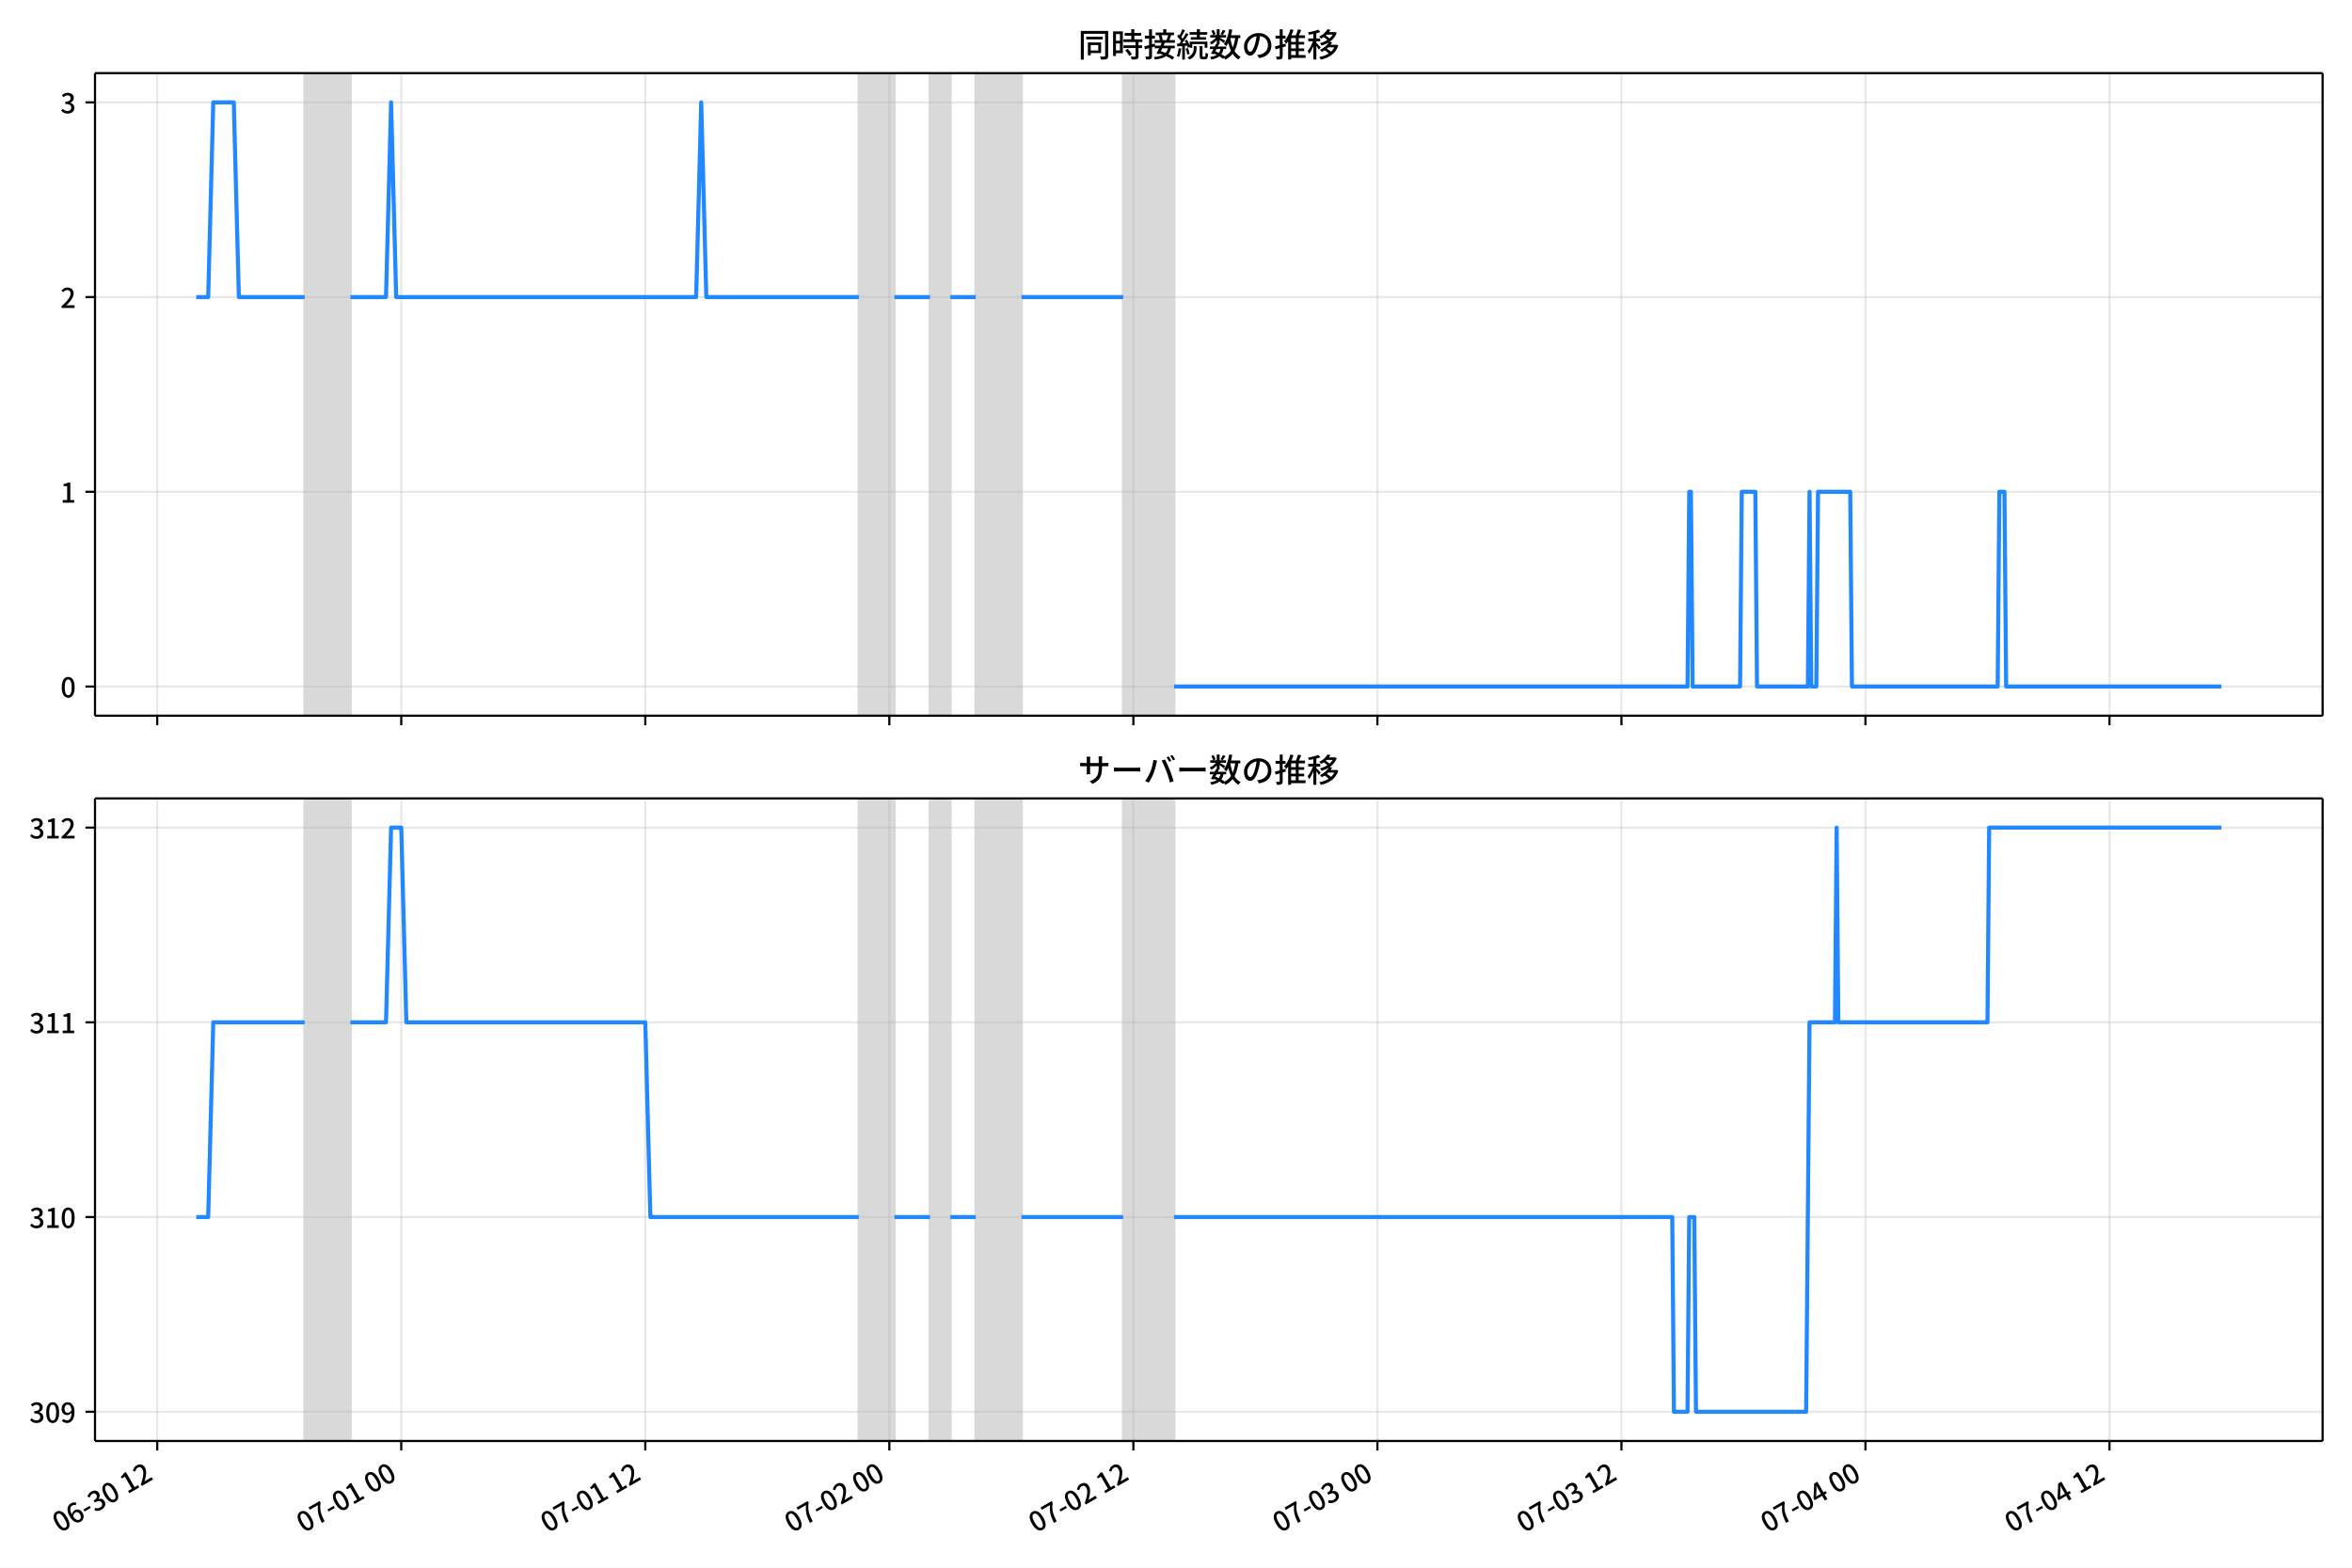
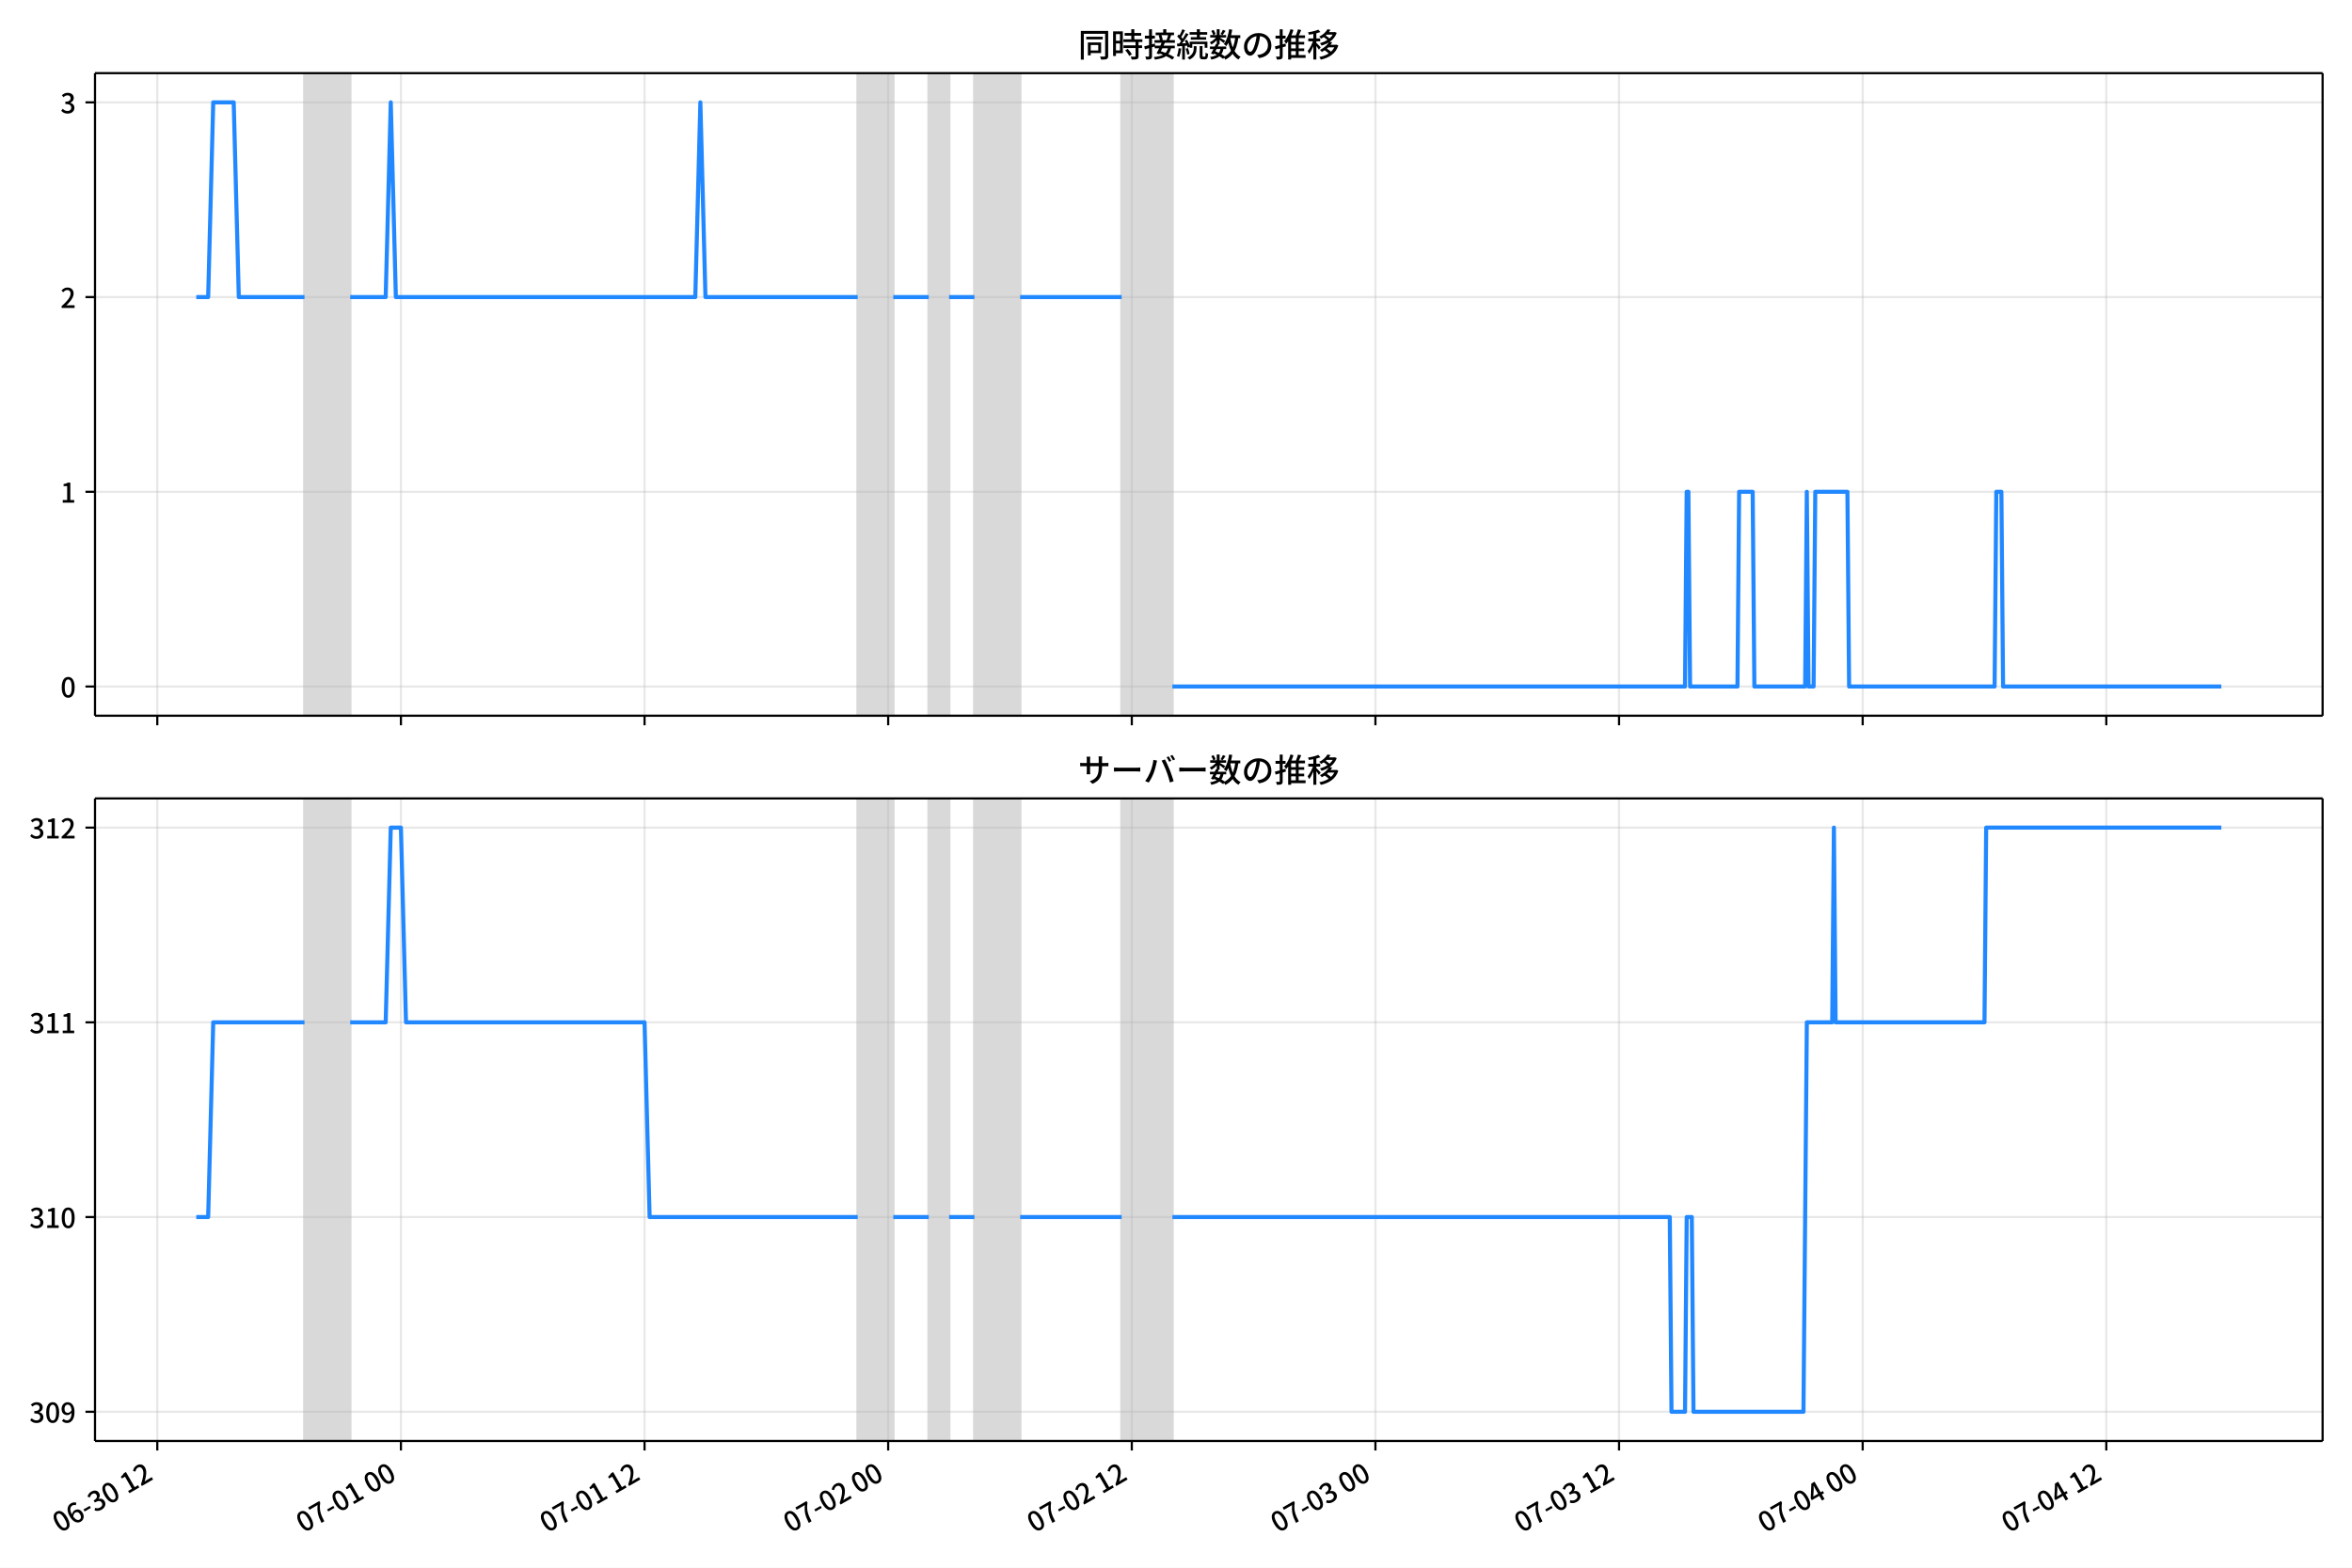
<svg xmlns="http://www.w3.org/2000/svg" xmlns:xlink="http://www.w3.org/1999/xlink" version="1.1" viewBox="0 0 864 576">
  <defs>
    <style type="text/css">*{stroke-linejoin: round; stroke-linecap: butt}</style>
  </defs>
  <g id="y">
    <g id="z">
      <path d="m0 576h864v-576h-864z" fill="#fff" />
    </g>
    <g id="aa">
      <g id="ab">
        <path d="m34.9 262.97h818.3v-236.09h-818.3z" fill="#fff" />
      </g>
      <g id="ac">
-         <path d="m111.92 262.97h16.808v-236.09h-16.808z" clip-path="url(#c)" fill="#808080" opacity=".3" stroke="#808080" />
+         <path d="m111.85 262.97h16.78v-236.09h-16.78z" clip-path="url(#c)" fill="#808080" opacity=".3" stroke="#808080" />
      </g>
      <g id="ad">
-         <path d="m315.49 262.97h13.073v-236.09h-13.073z" clip-path="url(#c)" fill="#808080" opacity=".3" stroke="#808080" />
+         <path d="m315.08 262.97h13.051v-236.09h-13.051z" clip-path="url(#c)" fill="#808080" opacity=".3" stroke="#808080" />
      </g>
      <g id="ae">
-         <path d="m341.63 262.97h7.47v-236.09h-7.47z" clip-path="url(#c)" fill="#808080" opacity=".3" stroke="#808080" />
+         <path d="m341.18 262.97h7.458v-236.09h-7.458z" clip-path="url(#c)" fill="#808080" opacity=".3" stroke="#808080" />
      </g>
      <g id="af">
-         <path d="m358.44 262.97h16.808v-236.09h-16.808z" clip-path="url(#c)" fill="#808080" opacity=".3" stroke="#808080" />
+         <path d="m357.96 262.97h16.78v-236.09h-16.78z" clip-path="url(#c)" fill="#808080" opacity=".3" stroke="#808080" />
      </g>
      <g id="ag">
-         <path d="m412.6 262.97h18.676v-236.09h-18.676z" clip-path="url(#c)" fill="#808080" opacity=".3" stroke="#808080" />
+         <path d="m412.03 262.97h18.645v-236.09h-18.645z" clip-path="url(#c)" fill="#808080" opacity=".3" stroke="#808080" />
      </g>
      <g id="ah">
        <g id="ai">
          <g id="aj">
-             <path d="m57.759 262.97v-236.09" clip-path="url(#c)" fill="none" stroke="#b0b0b0" stroke-linecap="square" stroke-opacity=".3" stroke-width=".8" />
+             <path d="m57.782 262.97v-236.09" clip-path="url(#c)" fill="none" stroke="#b0b0b0" stroke-linecap="square" stroke-opacity=".3" stroke-width=".8" />
          </g>
          <g id="ak">
            <defs>
              <path id="d" d="m0 0v3.5" stroke="#000" stroke-width=".8" />
            </defs>
-             <use x="57.759" y="262.973" stroke="#000000" stroke-width=".8" xlink:href="#d" />
+             <use x="57.782" y="262.973" stroke="#000000" stroke-width=".8" xlink:href="#d" />
          </g>
        </g>
        <g id="al">
          <g id="am">
-             <path d="m147.4 262.97v-236.09" clip-path="url(#c)" fill="none" stroke="#b0b0b0" stroke-linecap="square" stroke-opacity=".3" stroke-width=".8" />
+             <path d="m147.28 262.97v-236.09" clip-path="url(#c)" fill="none" stroke="#b0b0b0" stroke-linecap="square" stroke-opacity=".3" stroke-width=".8" />
          </g>
          <g id="an">
-             <use x="147.403" y="262.973" stroke="#000000" stroke-width=".8" xlink:href="#d" />
+             <use x="147.278" y="262.973" stroke="#000000" stroke-width=".8" xlink:href="#d" />
          </g>
        </g>
        <g id="ao">
          <g id="ap">
-             <path d="m237.05 262.97v-236.09" clip-path="url(#c)" fill="none" stroke="#b0b0b0" stroke-linecap="square" stroke-opacity=".3" stroke-width=".8" />
+             <path d="m236.77 262.97v-236.09" clip-path="url(#c)" fill="none" stroke="#b0b0b0" stroke-linecap="square" stroke-opacity=".3" stroke-width=".8" />
          </g>
          <g id="aq">
-             <use x="237.048" y="262.973" stroke="#000000" stroke-width=".8" xlink:href="#d" />
+             <use x="236.773" y="262.973" stroke="#000000" stroke-width=".8" xlink:href="#d" />
          </g>
        </g>
        <g id="ar">
          <g id="as">
-             <path d="m326.69 262.97v-236.09" clip-path="url(#c)" fill="none" stroke="#b0b0b0" stroke-linecap="square" stroke-opacity=".3" stroke-width=".8" />
+             <path d="m326.27 262.97v-236.09" clip-path="url(#c)" fill="none" stroke="#b0b0b0" stroke-linecap="square" stroke-opacity=".3" stroke-width=".8" />
          </g>
          <g id="at">
-             <use x="326.693" y="262.973" stroke="#000000" stroke-width=".8" xlink:href="#d" />
+             <use x="326.268" y="262.973" stroke="#000000" stroke-width=".8" xlink:href="#d" />
          </g>
        </g>
        <g id="au">
          <g id="av">
-             <path d="m416.34 262.97v-236.09" clip-path="url(#c)" fill="none" stroke="#b0b0b0" stroke-linecap="square" stroke-opacity=".3" stroke-width=".8" />
+             <path d="m415.76 262.97v-236.09" clip-path="url(#c)" fill="none" stroke="#b0b0b0" stroke-linecap="square" stroke-opacity=".3" stroke-width=".8" />
          </g>
          <g id="aw">
-             <use x="416.338" y="262.973" stroke="#000000" stroke-width=".8" xlink:href="#d" />
+             <use x="415.763" y="262.973" stroke="#000000" stroke-width=".8" xlink:href="#d" />
          </g>
        </g>
        <g id="ax">
          <g id="ay">
-             <path d="m505.98 262.97v-236.09" clip-path="url(#c)" fill="none" stroke="#b0b0b0" stroke-linecap="square" stroke-opacity=".3" stroke-width=".8" />
+             <path d="m505.26 262.97v-236.09" clip-path="url(#c)" fill="none" stroke="#b0b0b0" stroke-linecap="square" stroke-opacity=".3" stroke-width=".8" />
          </g>
          <g id="az">
-             <use x="505.983" y="262.973" stroke="#000000" stroke-width=".8" xlink:href="#d" />
+             <use x="505.258" y="262.973" stroke="#000000" stroke-width=".8" xlink:href="#d" />
          </g>
        </g>
        <g id="ba">
          <g id="bb">
-             <path d="m595.63 262.97v-236.09" clip-path="url(#c)" fill="none" stroke="#b0b0b0" stroke-linecap="square" stroke-opacity=".3" stroke-width=".8" />
+             <path d="m594.75 262.97v-236.09" clip-path="url(#c)" fill="none" stroke="#b0b0b0" stroke-linecap="square" stroke-opacity=".3" stroke-width=".8" />
          </g>
          <g id="bc">
-             <use x="595.628" y="262.973" stroke="#000000" stroke-width=".8" xlink:href="#d" />
+             <use x="594.753" y="262.973" stroke="#000000" stroke-width=".8" xlink:href="#d" />
          </g>
        </g>
        <g id="bd">
          <g id="be">
-             <path d="m685.27 262.97v-236.09" clip-path="url(#c)" fill="none" stroke="#b0b0b0" stroke-linecap="square" stroke-opacity=".3" stroke-width=".8" />
+             <path d="m684.25 262.97v-236.09" clip-path="url(#c)" fill="none" stroke="#b0b0b0" stroke-linecap="square" stroke-opacity=".3" stroke-width=".8" />
          </g>
          <g id="bf">
-             <use x="685.272" y="262.973" stroke="#000000" stroke-width=".8" xlink:href="#d" />
+             <use x="684.248" y="262.973" stroke="#000000" stroke-width=".8" xlink:href="#d" />
          </g>
        </g>
        <g id="bg">
          <g id="bh">
-             <path d="m774.92 262.97v-236.09" clip-path="url(#c)" fill="none" stroke="#b0b0b0" stroke-linecap="square" stroke-opacity=".3" stroke-width=".8" />
+             <path d="m773.74 262.97v-236.09" clip-path="url(#c)" fill="none" stroke="#b0b0b0" stroke-linecap="square" stroke-opacity=".3" stroke-width=".8" />
          </g>
          <g id="bi">
-             <use x="774.917" y="262.973" stroke="#000000" stroke-width=".8" xlink:href="#d" />
+             <use x="773.743" y="262.973" stroke="#000000" stroke-width=".8" xlink:href="#d" />
          </g>
        </g>
      </g>
      <g id="bj">
        <g id="bk">
          <g id="bl">
            <path d="m34.9 252.24h818.3" clip-path="url(#c)" fill="none" stroke="#b0b0b0" stroke-linecap="square" stroke-opacity=".3" stroke-width=".8" />
          </g>
          <g id="bm">
            <defs>
              <path id="h" d="m0 0h-3.5" stroke="#000" stroke-width=".8" />
            </defs>
            <use x="34.9" y="252.241" stroke="#000000" stroke-width=".8" xlink:href="#h" />
          </g>
          <g id="bn">
            <g transform="translate(22.2 256.23) scale(.1 -.1)">
              <defs>
                <path id="a" transform="scale(.015625)" d="m1830-90q-460 0-806 275-346 276-535 823-188 547-188 1366 0 820 188 1357 189 538 535 803 346 266 806 266 461 0 800-269 340-269 528-803 189-534 189-1354 0-819-189-1366-188-547-528-823-339-275-800-275zm0 589q237 0 422 185 186 186 288 599 103 413 103 1091 0 679-103 1082-102 403-288 582-185 180-422 180-236 0-422-180-186-179-292-582-105-403-105-1082 0-678 105-1091 106-413 292-599 186-185 422-185z" />
              </defs>
              <use xlink:href="#a" />
            </g>
          </g>
        </g>
        <g id="bo">
          <g id="bp">
            <path d="m34.9 180.7h818.3" clip-path="url(#c)" fill="none" stroke="#b0b0b0" stroke-linecap="square" stroke-opacity=".3" stroke-width=".8" />
          </g>
          <g id="bq">
            <use x="34.9" y="180.698" stroke="#000000" stroke-width=".8" xlink:href="#h" />
          </g>
          <g id="br">
            <g transform="translate(22.2 184.68) scale(.1 -.1)">
              <defs>
                <path id="e" transform="scale(.015625)" d="m544 0v608h1037v3277h-845v467q333 58 579 147 247 90 451 218h557v-4109h915v-608h-2694z" />
              </defs>
              <use xlink:href="#e" />
            </g>
          </g>
        </g>
        <g id="bs">
          <g id="bt">
            <path d="m34.9 109.15h818.3" clip-path="url(#c)" fill="none" stroke="#b0b0b0" stroke-linecap="square" stroke-opacity=".3" stroke-width=".8" />
          </g>
          <g id="bu">
            <use x="34.9" y="109.155" stroke="#000000" stroke-width=".8" xlink:href="#h" />
          </g>
          <g id="bv">
            <g transform="translate(22.2 113.14) scale(.1 -.1)">
              <defs>
                <path id="f" transform="scale(.015625)" d="m282 0v429q697 621 1164 1136 468 515 701 956 234 442 234 826 0 256-87 451-86 196-262 301-176 106-445 106-275 0-506-151-230-150-422-368l-416 410q301 333 637 518 336 186 803 186 429 0 749-176t496-493 176-745q0-455-224-919t-615-935q-390-470-889-950 186 20 394 36t374 16h1184v-634h-3046z" />
              </defs>
              <use xlink:href="#f" />
            </g>
          </g>
        </g>
        <g id="bw">
          <g id="bx">
            <path d="m34.9 37.611h818.3" clip-path="url(#c)" fill="none" stroke="#b0b0b0" stroke-linecap="square" stroke-opacity=".3" stroke-width=".8" />
          </g>
          <g id="by">
            <use x="34.9" y="37.611" stroke="#000000" stroke-width=".8" xlink:href="#h" />
          </g>
          <g id="bz">
            <g transform="translate(22.2 41.597) scale(.1 -.1)">
              <defs>
                <path id="j" transform="scale(.015625)" d="m1715-90q-371 0-656 90t-503 240q-217 150-377 323l359 474q211-205 479-359 269-153 634-153 269 0 467 92 199 93 311 266t112 423q0 256-125 451t-429 300q-304 106-835 106v551q467 0 732 105 266 106 384 291 119 186 119 423 0 307-192 489-192 183-531 183-269 0-503-119-233-118-438-316l-384 460q282 256 614 413 333 157 737 157 422 0 748-144 327-144 512-413 186-269 186-659 0-403-221-685-221-281-592-422v-26q269-70 490-227t349-400 128-557q0-422-215-726-214-304-573-468-358-163-787-163z" />
              </defs>
              <use xlink:href="#j" />
            </g>
          </g>
        </g>
      </g>
      <g id="ca">
-         <path d="m72.095 109.15h4.385l1.863-71.543h7.533l1.872 71.543h24.171m16.808 0h13.073l1.868-71.543 1.868 71.543h110.19l1.868-71.543 1.868 71.543h56.028m13.073 0h13.073m7.47 0h9.338m16.808 0h37.352m18.676 143.09h188.63l.623-71.543h.623l.623 71.543h17.431l.623-71.543h4.98l.623 71.543h18.676l.623-71.543.623 71.543h1.868l.623-71.543h11.828l.623 71.543h53.538l.623-71.543h1.868l.623 71.543h79.062v0" clip-path="url(#c)" fill="none" stroke="#28f" stroke-linecap="square" stroke-width="1.5" />
+         <path d="m72.095 109.15h4.377l1.86-71.543h7.52l1.869 71.543h24.131m16.78 0h13.051l1.865-71.543 1.865 71.543h110l1.865-71.543 1.865 71.543h55.934m13.051 0h13.051m7.458 0h9.322m16.78 0h37.29m18.645 143.09h188.31l.621-71.543h.621l.621 71.543h17.402l.621-71.543h4.972l.621 71.543h18.645l.621-71.543.621 71.543h1.865l.621-71.543h11.808l.621 71.543h53.448l.621-71.543h1.865l.621 71.543h80.173v0" clip-path="url(#c)" fill="none" stroke="#28f" stroke-linecap="square" stroke-width="1.5" />
      </g>
      <g id="cb">
        <path d="m34.9 262.97v-236.09" fill="none" stroke="#000" stroke-linecap="square" stroke-width=".8" />
      </g>
      <g id="cc">
        <path d="m853.2 262.97v-236.09" fill="none" stroke="#000" stroke-linecap="square" stroke-width=".8" />
      </g>
      <g id="cd">
        <path d="m34.9 262.97h818.3" fill="none" stroke="#000" stroke-linecap="square" stroke-width=".8" />
      </g>
      <g id="ce">
        <path d="m34.9 26.88h818.3" fill="none" stroke="#000" stroke-linecap="square" stroke-width=".8" />
      </g>
      <g id="cf">
        <g transform="translate(396.05 20.88) scale(.12 -.12)">
          <defs>
            <path id="t" transform="scale(.015625)" d="m1587 3936h3232v-518h-3232v518zm320-1114h557v-2534h-557v2534zm301 0h2291v-2086h-2291v512h1734v1069h-1734v505zm-1683 2260h5113v-570h-4524v-5056h-589v5626zm4768 0h595v-4896q0-250-67-397t-227-218q-160-77-426-96t-675-19q-13 83-45 192t-77 218q-45 108-89 185 281-13 527-13 247 0 330 0 83 7 118 42 36 35 36 112v4890z" />
            <path id="r" transform="scale(.015625)" d="m2714 4672h3238v-525h-3238v525zm-244-1235h3712v-538h-3712v538zm20-1184h3635v-531h-3635v531zm1523 3155h595v-2310h-595v2310zm832-2451h589v-2823q0-230-61-364-61-135-227-199-167-70-423-86t-633-16q-20 121-78 285-57 163-121 284 275-6 509-9t310-3q77 6 106 28 29 23 29 93v2810zm-2023-1677 487 282q153-160 313-352t294-381q135-189 206-343l-519-313q-64 153-189 348-124 196-278 394-154 199-314 365zm-2086 3718h1619v-4281h-1619v544h1056v3187h-1056v550zm32-1843h1293v-537h-1293v537zm-320 1843h563v-4832h-563v4832z" />
            <path id="s" transform="scale(.015625)" d="m3866 5408h614v-870h-614v870zm-1479-653h3597v-518h-3597v518zm-230-1485h4e3v-518h-4e3v518zm825 922 519 102q64-160 121-342 58-182 96-352 39-170 45-304l-544-128q-6 134-42 313-35 180-83 365-48 186-112 346zm1856 109 589-71q-96-275-202-557-105-281-195-486l-518 77q58 147 122 329 64 183 118 372t86 336zm-2643-2106h3943v-518h-3943v518zm1408 685 602-115q-167-371-362-784t-390-797-362-685l-525 179q160 288 346 666t368 784 323 752zm-659-2157 358 403q352-102 733-240 381-137 752-304 371-166 697-336 327-169 558-329l-384-461q-218 160-532 336-313 176-685 345-371 170-755 323-384 154-742 263zm1894 1114 583-71q-122-550-353-944-230-393-604-662t-922-435q-547-167-1296-269-25 128-93 269-67 141-137 230 678 64 1168 192t819 349q330 221 531 550 202 330 304 791zm-4684 217q396 90 953 240 557 151 1120 311l77-544q-525-154-1053-311-528-156-963-284l-134 588zm121 2093h1965v-563h-1965v563zm819 1248h576v-5229q0-236-51-374t-192-208q-141-77-355-99-214-23-541-16-13 115-64 288t-109 294q205-6 381-6t234 0q64 0 92 28 29 29 29 93v5229z" />
            <path id="q" transform="scale(.015625)" d="m4058 5408h595v-1798h-595v1798zm-1415-563h3443v-499h-3443v499zm231-992h3008v-499h-3008v499zm-224-877h3475v-1203h-531v729h-2432v-729h-512v1203zm1964-877h551v-1881q0-122 22-157 23-35 106-35 25 0 92 0 68 0 135 0t99 0q51 0 83 54t45 224 19 515q90-70 234-131t259-93q-19-429-83-662-64-234-183-326-118-93-316-93-39 0-103 0t-134 0-138 0q-67 0-99 0-237 0-365 64t-176 218q-48 153-48 422v1881zm-1164-6h550v-455q0-243-48-528-48-284-186-579-137-294-409-572-272-279-727-503-70 90-192 208-121 118-230 195 416 205 665 438 250 234 371 474 122 240 164 467 42 228 42 413v442zm-2240 3309 524-192q-121-244-259-503-137-259-275-496t-259-416l-410 173q122 186 246 438 125 253 240 515 116 263 193 481zm716-743 500-230q-224-359-496-756-272-396-548-764-275-368-518-650l-358 205q179 211 377 483 199 272 387 569 189 298 358 592 170 295 298 551zm-1721-665 307 403q166-154 339-340 173-185 320-364t224-327l-326-460q-77 160-218 348-141 189-314 384-172 196-332 356zm1485-832 435 179q128-211 249-458 122-246 215-474 93-227 137-412l-473-211q-32 185-119 422-86 237-201 486-115 250-243 468zm-1530-583q422 26 998 54 576 29 1184 68l7-499q-570-45-1127-84-556-38-992-70l-70 531zm1702-992 436 135q121-276 214-596t118-556l-454-148q-26 237-112 563-86 327-202 602zm-1363 109 499-83q-57-455-163-897-105-441-253-748-51 32-134 73-83 42-170 83-86 42-144 62 148 294 234 697t131 813zm691 627h525v-2861h-525v2861z" />
            <path id="l" transform="scale(.015625)" d="m224 2022h3187v-499h-3187v499zm51 2247h3111v-487h-3111v487zm1127-1735 563-121q-154-320-333-672t-352-679q-173-326-326-582l-532 173q148 243 324 566t345 669q170 346 311 646zm934-832 563-64q-89-480-262-838t-461-614-701-432-976-298q-25 128-99 269t-157 237q659 102 1085 303 426 202 666 554t342 883zm422 3597 519-211q-147-218-298-436-150-217-278-377l-403 186q121 173 252 413 132 240 208 425zm-1203 109h563v-2957h-563v2957zm-1075-320 448 186q134-192 246-420 112-227 157-393l-467-211q-38 172-147 406t-237 432zm1094-1050 397-236q-160-263-400-529-240-265-519-489-278-224-553-378-51 103-141 237-89 135-179 218 269 109 534 294 266 186 493 416 228 231 368 467zm487-204q83-45 246-145 163-99 352-211t346-211 221-150l-327-423q-83 77-230 198-147 122-317 253-170 132-327 250-156 119-259 189l295 250zm1798 396h2311v-556h-2311v556zm115 1178 615-90q-103-640-263-1235t-384-1101q-224-505-512-889-44 57-134 134t-186 157-166 125q275 339 473 796 199 458 340 995 141 538 217 1108zm1223-1510 614-58q-147-1101-445-1940-297-838-813-1443-515-604-1321-1014-26 71-90 177-64 105-134 208-70 102-128 159 742 346 1212 880 471 535 730 1290 260 755 375 1741zm-1005-135q134-851 387-1597 253-745 659-1305 407-560 1002-874-70-57-154-150-83-93-154-189-70-96-121-179-633 371-1056 988-422 618-688 1434-265 816-425 1783l550 89zm-3309-3065 327 416q377-148 754-330 378-182 701-378 324-195 548-368l-416-435q-211 179-519 378-307 198-666 383-358 186-729 334z" />
            <path id="p" transform="scale(.015625)" d="m3686 4378q-64-493-163-1041-99-547-265-1084-192-653-432-1104t-522-688-595-237q-320 0-596 221-275 221-448 621-172 400-172 931 0 537 220 1017 221 480 611 851 391 372 909 583 519 211 1121 211 576 0 1040-186 464-185 793-515 330-329 502-771 173-441 173-941 0-672-278-1194-278-521-816-851-538-329-1318-444l-378 601q166 20 307 42t263 48q307 70 585 217 279 148 496 375 218 227 342 534 125 308 125 692t-122 713q-121 330-358 573-236 243-582 380-346 138-781 138-525 0-935-186-409-185-694-489-284-304-432-656-147-352-147-678 0-365 89-605 90-240 224-355 135-115 276-115t288 144 297 457q151 314 298 800 147 461 246 982 100 522 145 1021l684-12z" />
            <path id="m" transform="scale(.015625)" d="m2995 2925h2893v-519h-2893v519zm0-1280h2893v-519h-2893v519zm-64-1299h3232v-557h-3232v557zm1312 3577h563v-3763h-563v3763zm429 1466 634-141q-154-390-340-794-185-403-339-684l-512 140q103 199 208 458 106 259 195 528 90 269 154 493zm-1472 25 582-147q-153-518-371-1018-217-499-483-931t-573-758q-38 64-109 160-70 96-147 198-77 103-141 160 416 416 733 1034t509 1302zm128-1203h2720v-537h-2720v-4205h-582v4422l313 320h269zm-3174-2157q396 90 953 240 557 151 1120 311l77-544q-525-154-1053-311-528-156-963-284l-134 588zm121 2093h1965v-563h-1965v563zm819 1248h576v-5229q0-236-51-374t-192-208q-141-77-355-99-214-23-541-16-13 115-64 288t-109 294q205-6 381-6t234 0q64 0 92 28 29 29 29 93v5229z" />
            <path id="k" transform="scale(.015625)" d="m4051 5402 595-109q-281-493-729-941t-1107-806q-39 64-106 144t-141 153q-73 74-137 119 608 288 1011 678t614 762zm-77-557h1511v-493h-1863l352 493zm1293 0h109l109 25 384-179q-192-505-496-905t-695-701q-390-301-845-519-454-217-947-358-44 109-137 253t-176 227q448 109 867 294 419 186 777 445 359 259 631 592t419 730v96zm-1990-954 377 307q167-96 336-218 170-121 320-249 151-128 247-237l-397-332q-90 108-237 236t-317 259q-169 132-329 234zm1107-934 595-109q-307-538-803-1031-496-492-1232-876-38 64-102 144t-138 156q-74 77-138 116 455 217 807 483t604 554q253 288 407 563zm-90-589h1460v-506h-1818l358 506zm1268 0h121l109 26 384-167q-192-614-531-1075t-787-794q-448-332-983-553-534-221-1129-355-45 115-132 269-86 153-176 249 551 96 1043 285 493 189 903 473 410 285 714 669t464 883v90zm-2132-1056 410 339q186-102 384-237 198-134 371-275t282-269l-435-371q-103 128-270 272-166 144-361 288t-381 253zm-2150 3533h589v-5376h-589v5376zm-992-1242h2336v-569h-2336v569zm1024-224 365-160q-96-339-231-707-134-368-291-727-157-358-336-672-179-313-365-537-44 128-134 291t-160 272q173 192 339 457 167 266 323 570 157 304 282 618t208 595zm941 1946 416-467q-314-122-695-221-380-99-784-173-403-74-780-131-20 102-71 236-51 135-102 231 358 58 732 138 375 80 711 179t573 208zm-397-2579q58-45 179-170 122-125 266-266 144-140 259-265t160-183l-352-473q-58 102-157 255-99 154-218 317-118 164-227 311-108 147-185 237l275 237z" />
          </defs>
          <use xlink:href="#t" />
          <use transform="translate(100)" xlink:href="#r" />
          <use transform="translate(200)" xlink:href="#s" />
          <use transform="translate(300)" xlink:href="#q" />
          <use transform="translate(400)" xlink:href="#l" />
          <use transform="translate(500)" xlink:href="#p" />
          <use transform="translate(600)" xlink:href="#m" />
          <use transform="translate(700)" xlink:href="#k" />
        </g>
      </g>
    </g>
    <g id="cg">
      <g id="ch">
        <path d="m34.9 529.45h818.3v-236.09h-818.3z" fill="#fff" />
      </g>
      <g id="ci">
-         <path d="m111.92 529.45h16.808v-236.09h-16.808z" clip-path="url(#b)" fill="#808080" opacity=".3" stroke="#808080" />
+         <path d="m111.85 529.45h16.78v-236.09h-16.78z" clip-path="url(#b)" fill="#808080" opacity=".3" stroke="#808080" />
      </g>
      <g id="cj">
-         <path d="m315.49 529.45h13.073v-236.09h-13.073z" clip-path="url(#b)" fill="#808080" opacity=".3" stroke="#808080" />
+         <path d="m315.08 529.45h13.051v-236.09h-13.051z" clip-path="url(#b)" fill="#808080" opacity=".3" stroke="#808080" />
      </g>
      <g id="ck">
-         <path d="m341.63 529.45h7.47v-236.09h-7.47z" clip-path="url(#b)" fill="#808080" opacity=".3" stroke="#808080" />
+         <path d="m341.18 529.45h7.458v-236.09h-7.458z" clip-path="url(#b)" fill="#808080" opacity=".3" stroke="#808080" />
      </g>
      <g id="cl">
-         <path d="m358.44 529.45h16.808v-236.09h-16.808z" clip-path="url(#b)" fill="#808080" opacity=".3" stroke="#808080" />
+         <path d="m357.96 529.45h16.78v-236.09h-16.78z" clip-path="url(#b)" fill="#808080" opacity=".3" stroke="#808080" />
      </g>
      <g id="cm">
-         <path d="m412.6 529.45h18.676v-236.09h-18.676z" clip-path="url(#b)" fill="#808080" opacity=".3" stroke="#808080" />
+         <path d="m412.03 529.45h18.645v-236.09h-18.645z" clip-path="url(#b)" fill="#808080" opacity=".3" stroke="#808080" />
      </g>
      <g id="cn">
        <g id="co">
          <g id="cp">
-             <path d="m57.759 529.45v-236.09" clip-path="url(#b)" fill="none" stroke="#b0b0b0" stroke-linecap="square" stroke-opacity=".3" stroke-width=".8" />
+             <path d="m57.782 529.45v-236.09" clip-path="url(#b)" fill="none" stroke="#b0b0b0" stroke-linecap="square" stroke-opacity=".3" stroke-width=".8" />
          </g>
          <g id="cq">
-             <use x="57.759" y="529.445" stroke="#000000" stroke-width=".8" xlink:href="#d" />
+             <use x="57.782" y="529.445" stroke="#000000" stroke-width=".8" xlink:href="#d" />
          </g>
          <g id="cr">
-             <g transform="translate(21.985 563.36) rotate(-30) scale(.1 -.1)">
+             <g transform="translate(22.009 563.36) rotate(-30) scale(.1 -.1)">
              <defs>
                <path id="v" transform="scale(.015625)" d="m1971-90q-339 0-634 144-294 144-518 435-224 292-352 733-128 442-128 1044 0 678 147 1161 148 483 397 784 250 301 570 445t665 144q397 0 688-147 292-147 490-359l-403-448q-128 154-327 253-198 99-409 99-307 0-567-182-259-182-413-605-153-422-153-1145 0-608 115-1002t326-589q212-195 493-195 212 0 375 121 163 122 259 343t96 522q0 300-90 511-89 212-259 320-169 109-419 109-211 0-451-134t-458-461l-25 538q134 192 313 323t374 201q196 71 375 71 397 0 694-163 298-163 467-490 170-326 170-825 0-468-195-817-195-348-512-544-317-195-701-195z" />
                <path id="g" transform="scale(.015625)" d="m301 1536v544h1689v-544h-1689z" />
              </defs>
              <use xlink:href="#a" />
              <use transform="translate(57)" xlink:href="#v" />
              <use transform="translate(114)" xlink:href="#g" />
              <use transform="translate(149.7)" xlink:href="#j" />
              <use transform="translate(206.7)" xlink:href="#a" />
              <use transform="translate(263.7)" xlink:href="#NotoSansJP-Medium-20" />
              <use transform="translate(286.2)" xlink:href="#e" />
              <use transform="translate(343.2)" xlink:href="#f" />
            </g>
          </g>
        </g>
        <g id="cs">
          <g id="ct">
-             <path d="m147.4 529.45v-236.09" clip-path="url(#b)" fill="none" stroke="#b0b0b0" stroke-linecap="square" stroke-opacity=".3" stroke-width=".8" />
+             <path d="m147.28 529.45v-236.09" clip-path="url(#b)" fill="none" stroke="#b0b0b0" stroke-linecap="square" stroke-opacity=".3" stroke-width=".8" />
          </g>
          <g id="cu">
-             <use x="147.403" y="529.445" stroke="#000000" stroke-width=".8" xlink:href="#d" />
+             <use x="147.278" y="529.445" stroke="#000000" stroke-width=".8" xlink:href="#d" />
          </g>
          <g id="cv">
-             <g transform="translate(111.63 563.36) rotate(-30) scale(.1 -.1)">
+             <g transform="translate(111.5 563.36) rotate(-30) scale(.1 -.1)">
              <defs>
                <path id="i" transform="scale(.015625)" d="m1235 0q32 646 109 1187t224 1024 384 941 576 938h-2208v627h3027v-455q-409-512-665-989-256-476-397-969t-205-1053-90-1251h-755z" />
              </defs>
              <use xlink:href="#a" />
              <use transform="translate(57)" xlink:href="#i" />
              <use transform="translate(114)" xlink:href="#g" />
              <use transform="translate(149.7)" xlink:href="#a" />
              <use transform="translate(206.7)" xlink:href="#e" />
              <use transform="translate(263.7)" xlink:href="#NotoSansJP-Medium-20" />
              <use transform="translate(286.2)" xlink:href="#a" />
              <use transform="translate(343.2)" xlink:href="#a" />
            </g>
          </g>
        </g>
        <g id="cw">
          <g id="cx">
-             <path d="m237.05 529.45v-236.09" clip-path="url(#b)" fill="none" stroke="#b0b0b0" stroke-linecap="square" stroke-opacity=".3" stroke-width=".8" />
+             <path d="m236.77 529.45v-236.09" clip-path="url(#b)" fill="none" stroke="#b0b0b0" stroke-linecap="square" stroke-opacity=".3" stroke-width=".8" />
          </g>
          <g id="cy">
-             <use x="237.048" y="529.445" stroke="#000000" stroke-width=".8" xlink:href="#d" />
+             <use x="236.773" y="529.445" stroke="#000000" stroke-width=".8" xlink:href="#d" />
          </g>
          <g id="cz">
-             <g transform="translate(201.27 563.36) rotate(-30) scale(.1 -.1)">
+             <g transform="translate(201 563.36) rotate(-30) scale(.1 -.1)">
              <use xlink:href="#a" />
              <use transform="translate(57)" xlink:href="#i" />
              <use transform="translate(114)" xlink:href="#g" />
              <use transform="translate(149.7)" xlink:href="#a" />
              <use transform="translate(206.7)" xlink:href="#e" />
              <use transform="translate(263.7)" xlink:href="#NotoSansJP-Medium-20" />
              <use transform="translate(286.2)" xlink:href="#e" />
              <use transform="translate(343.2)" xlink:href="#f" />
            </g>
          </g>
        </g>
        <g id="da">
          <g id="db">
-             <path d="m326.69 529.45v-236.09" clip-path="url(#b)" fill="none" stroke="#b0b0b0" stroke-linecap="square" stroke-opacity=".3" stroke-width=".8" />
+             <path d="m326.27 529.45v-236.09" clip-path="url(#b)" fill="none" stroke="#b0b0b0" stroke-linecap="square" stroke-opacity=".3" stroke-width=".8" />
          </g>
          <g id="dc">
-             <use x="326.693" y="529.445" stroke="#000000" stroke-width=".8" xlink:href="#d" />
+             <use x="326.268" y="529.445" stroke="#000000" stroke-width=".8" xlink:href="#d" />
          </g>
          <g id="dd">
-             <g transform="translate(290.92 563.36) rotate(-30) scale(.1 -.1)">
+             <g transform="translate(290.49 563.36) rotate(-30) scale(.1 -.1)">
              <use xlink:href="#a" />
              <use transform="translate(57)" xlink:href="#i" />
              <use transform="translate(114)" xlink:href="#g" />
              <use transform="translate(149.7)" xlink:href="#a" />
              <use transform="translate(206.7)" xlink:href="#f" />
              <use transform="translate(263.7)" xlink:href="#NotoSansJP-Medium-20" />
              <use transform="translate(286.2)" xlink:href="#a" />
              <use transform="translate(343.2)" xlink:href="#a" />
            </g>
          </g>
        </g>
        <g id="de">
          <g id="df">
-             <path d="m416.34 529.45v-236.09" clip-path="url(#b)" fill="none" stroke="#b0b0b0" stroke-linecap="square" stroke-opacity=".3" stroke-width=".8" />
+             <path d="m415.76 529.45v-236.09" clip-path="url(#b)" fill="none" stroke="#b0b0b0" stroke-linecap="square" stroke-opacity=".3" stroke-width=".8" />
          </g>
          <g id="dg">
-             <use x="416.338" y="529.445" stroke="#000000" stroke-width=".8" xlink:href="#d" />
+             <use x="415.763" y="529.445" stroke="#000000" stroke-width=".8" xlink:href="#d" />
          </g>
          <g id="dh">
-             <g transform="translate(380.56 563.36) rotate(-30) scale(.1 -.1)">
+             <g transform="translate(379.99 563.36) rotate(-30) scale(.1 -.1)">
              <use xlink:href="#a" />
              <use transform="translate(57)" xlink:href="#i" />
              <use transform="translate(114)" xlink:href="#g" />
              <use transform="translate(149.7)" xlink:href="#a" />
              <use transform="translate(206.7)" xlink:href="#f" />
              <use transform="translate(263.7)" xlink:href="#NotoSansJP-Medium-20" />
              <use transform="translate(286.2)" xlink:href="#e" />
              <use transform="translate(343.2)" xlink:href="#f" />
            </g>
          </g>
        </g>
        <g id="di">
          <g id="dj">
-             <path d="m505.98 529.45v-236.09" clip-path="url(#b)" fill="none" stroke="#b0b0b0" stroke-linecap="square" stroke-opacity=".3" stroke-width=".8" />
+             <path d="m505.26 529.45v-236.09" clip-path="url(#b)" fill="none" stroke="#b0b0b0" stroke-linecap="square" stroke-opacity=".3" stroke-width=".8" />
          </g>
          <g id="dk">
-             <use x="505.983" y="529.445" stroke="#000000" stroke-width=".8" xlink:href="#d" />
+             <use x="505.258" y="529.445" stroke="#000000" stroke-width=".8" xlink:href="#d" />
          </g>
          <g id="dl">
-             <g transform="translate(470.21 563.36) rotate(-30) scale(.1 -.1)">
+             <g transform="translate(469.48 563.36) rotate(-30) scale(.1 -.1)">
              <use xlink:href="#a" />
              <use transform="translate(57)" xlink:href="#i" />
              <use transform="translate(114)" xlink:href="#g" />
              <use transform="translate(149.7)" xlink:href="#a" />
              <use transform="translate(206.7)" xlink:href="#j" />
              <use transform="translate(263.7)" xlink:href="#NotoSansJP-Medium-20" />
              <use transform="translate(286.2)" xlink:href="#a" />
              <use transform="translate(343.2)" xlink:href="#a" />
            </g>
          </g>
        </g>
        <g id="dm">
          <g id="dn">
-             <path d="m595.63 529.45v-236.09" clip-path="url(#b)" fill="none" stroke="#b0b0b0" stroke-linecap="square" stroke-opacity=".3" stroke-width=".8" />
+             <path d="m594.75 529.45v-236.09" clip-path="url(#b)" fill="none" stroke="#b0b0b0" stroke-linecap="square" stroke-opacity=".3" stroke-width=".8" />
          </g>
          <g id="do">
-             <use x="595.628" y="529.445" stroke="#000000" stroke-width=".8" xlink:href="#d" />
+             <use x="594.753" y="529.445" stroke="#000000" stroke-width=".8" xlink:href="#d" />
          </g>
          <g id="dp">
-             <g transform="translate(559.85 563.36) rotate(-30) scale(.1 -.1)">
+             <g transform="translate(558.98 563.36) rotate(-30) scale(.1 -.1)">
              <use xlink:href="#a" />
              <use transform="translate(57)" xlink:href="#i" />
              <use transform="translate(114)" xlink:href="#g" />
              <use transform="translate(149.7)" xlink:href="#a" />
              <use transform="translate(206.7)" xlink:href="#j" />
              <use transform="translate(263.7)" xlink:href="#NotoSansJP-Medium-20" />
              <use transform="translate(286.2)" xlink:href="#e" />
              <use transform="translate(343.2)" xlink:href="#f" />
            </g>
          </g>
        </g>
        <g id="dq">
          <g id="dr">
-             <path d="m685.27 529.45v-236.09" clip-path="url(#b)" fill="none" stroke="#b0b0b0" stroke-linecap="square" stroke-opacity=".3" stroke-width=".8" />
+             <path d="m684.25 529.45v-236.09" clip-path="url(#b)" fill="none" stroke="#b0b0b0" stroke-linecap="square" stroke-opacity=".3" stroke-width=".8" />
          </g>
          <g id="ds">
-             <use x="685.272" y="529.445" stroke="#000000" stroke-width=".8" xlink:href="#d" />
+             <use x="684.248" y="529.445" stroke="#000000" stroke-width=".8" xlink:href="#d" />
          </g>
          <g id="dt">
-             <g transform="translate(649.5 563.36) rotate(-30) scale(.1 -.1)">
+             <g transform="translate(648.47 563.36) rotate(-30) scale(.1 -.1)">
              <defs>
                <path id="n" transform="scale(.015625)" d="m2170 0v3072q0 192 12 457 13 266 20 458h-26q-90-179-183-365-92-185-195-364l-921-1415h2579v-576h-3328v493l1875 2957h858v-4717h-691z" />
              </defs>
              <use xlink:href="#a" />
              <use transform="translate(57)" xlink:href="#i" />
              <use transform="translate(114)" xlink:href="#g" />
              <use transform="translate(149.7)" xlink:href="#a" />
              <use transform="translate(206.7)" xlink:href="#n" />
              <use transform="translate(263.7)" xlink:href="#NotoSansJP-Medium-20" />
              <use transform="translate(286.2)" xlink:href="#a" />
              <use transform="translate(343.2)" xlink:href="#a" />
            </g>
          </g>
        </g>
        <g id="du">
          <g id="dv">
-             <path d="m774.92 529.45v-236.09" clip-path="url(#b)" fill="none" stroke="#b0b0b0" stroke-linecap="square" stroke-opacity=".3" stroke-width=".8" />
+             <path d="m773.74 529.45v-236.09" clip-path="url(#b)" fill="none" stroke="#b0b0b0" stroke-linecap="square" stroke-opacity=".3" stroke-width=".8" />
          </g>
          <g id="dw">
-             <use x="774.917" y="529.445" stroke="#000000" stroke-width=".8" xlink:href="#d" />
+             <use x="773.743" y="529.445" stroke="#000000" stroke-width=".8" xlink:href="#d" />
          </g>
          <g id="dx">
-             <g transform="translate(739.14 563.36) rotate(-30) scale(.1 -.1)">
+             <g transform="translate(737.97 563.36) rotate(-30) scale(.1 -.1)">
              <use xlink:href="#a" />
              <use transform="translate(57)" xlink:href="#i" />
              <use transform="translate(114)" xlink:href="#g" />
              <use transform="translate(149.7)" xlink:href="#a" />
              <use transform="translate(206.7)" xlink:href="#n" />
              <use transform="translate(263.7)" xlink:href="#NotoSansJP-Medium-20" />
              <use transform="translate(286.2)" xlink:href="#e" />
              <use transform="translate(343.2)" xlink:href="#f" />
            </g>
          </g>
        </g>
      </g>
      <g id="dy">
        <g id="dz">
          <g id="ea">
            <path d="m34.9 518.71h818.3" clip-path="url(#b)" fill="none" stroke="#b0b0b0" stroke-linecap="square" stroke-opacity=".3" stroke-width=".8" />
          </g>
          <g id="eb">
            <use x="34.9" y="518.714" stroke="#000000" stroke-width=".8" xlink:href="#h" />
          </g>
          <g id="ec">
            <g transform="translate(10.8 522.7) scale(.1 -.1)">
              <defs>
                <path id="u" transform="scale(.015625)" d="m1562-90q-410 0-708 150-297 151-502 356l403 461q141-160 346-256t422-96q224 0 425 102 202 103 352 333 151 230 237 614 87 384 87 941 0 589-115 970t-323 563-496 182q-205 0-372-118-166-118-262-336t-96-525q0-301 86-512 87-211 259-323 173-112 417-112 224 0 460 141 237 141 448 461l32-544q-134-180-313-314t-371-208-384-74q-391 0-689 166-297 167-467 496-169 330-169 823 0 467 195 816t515 541 698 192q339 0 636-138 298-137 519-419 221-281 349-710t128-1018q0-691-141-1187t-391-807q-249-310-563-461-313-150-652-150z" />
              </defs>
              <use xlink:href="#j" />
              <use transform="translate(57)" xlink:href="#a" />
              <use transform="translate(114)" xlink:href="#u" />
            </g>
          </g>
        </g>
        <g id="ed">
          <g id="ee">
            <path d="m34.9 447.17h818.3" clip-path="url(#b)" fill="none" stroke="#b0b0b0" stroke-linecap="square" stroke-opacity=".3" stroke-width=".8" />
          </g>
          <g id="ef">
            <use x="34.9" y="447.171" stroke="#000000" stroke-width=".8" xlink:href="#h" />
          </g>
          <g id="eg">
            <g transform="translate(10.8 451.16) scale(.1 -.1)">
              <use xlink:href="#j" />
              <use transform="translate(57)" xlink:href="#e" />
              <use transform="translate(114)" xlink:href="#a" />
            </g>
          </g>
        </g>
        <g id="eh">
          <g id="ei">
            <path d="m34.9 375.63h818.3" clip-path="url(#b)" fill="none" stroke="#b0b0b0" stroke-linecap="square" stroke-opacity=".3" stroke-width=".8" />
          </g>
          <g id="ej">
            <use x="34.9" y="375.627" stroke="#000000" stroke-width=".8" xlink:href="#h" />
          </g>
          <g id="ek">
            <g transform="translate(10.8 379.61) scale(.1 -.1)">
              <use xlink:href="#j" />
              <use transform="translate(57)" xlink:href="#e" />
              <use transform="translate(114)" xlink:href="#e" />
            </g>
          </g>
        </g>
        <g id="el">
          <g id="em">
            <path d="m34.9 304.08h818.3" clip-path="url(#b)" fill="none" stroke="#b0b0b0" stroke-linecap="square" stroke-opacity=".3" stroke-width=".8" />
          </g>
          <g id="en">
            <use x="34.9" y="304.084" stroke="#000000" stroke-width=".8" xlink:href="#h" />
          </g>
          <g id="eo">
            <g transform="translate(10.8 308.07) scale(.1 -.1)">
              <use xlink:href="#j" />
              <use transform="translate(57)" xlink:href="#e" />
              <use transform="translate(114)" xlink:href="#f" />
            </g>
          </g>
        </g>
      </g>
      <g id="ep">
-         <path d="m72.095 447.17h4.385l1.863-71.543h33.575m16.808 0h13.073l1.868-71.543h3.735l1.868 71.543h87.777l1.868 71.543h76.572m13.073 0h13.073m7.47 0h9.338m16.808 0h37.352m18.676 0h183.02l.623 71.543h4.98l.623-71.543h1.868l.623 71.543h40.465l1.245-143.09h9.338l.623-71.543.623 71.543h54.783l.623-71.543h85.287v0" clip-path="url(#b)" fill="none" stroke="#28f" stroke-linecap="square" stroke-width="1.5" />
+         <path d="m72.095 447.17h4.377l1.86-71.543h33.519m16.78 0h13.051l1.865-71.543h3.729l1.865 71.543h87.631l1.865 71.543h76.444m13.051 0h13.051m7.458 0h9.322m16.78 0h37.29m18.645 0h182.72l.621 71.543h4.972l.621-71.543h1.865l.621 71.543h40.397l1.243-143.09h9.322l.621-71.543.621 71.543h54.691l.621-71.543h86.388v0" clip-path="url(#b)" fill="none" stroke="#28f" stroke-linecap="square" stroke-width="1.5" />
      </g>
      <g id="eq">
        <path d="m34.9 529.45v-236.09" fill="none" stroke="#000" stroke-linecap="square" stroke-width=".8" />
      </g>
      <g id="er">
        <path d="m853.2 529.45v-236.09" fill="none" stroke="#000" stroke-linecap="square" stroke-width=".8" />
      </g>
      <g id="es">
        <path d="m34.9 529.45h818.3" fill="none" stroke="#000" stroke-linecap="square" stroke-width=".8" />
      </g>
      <g id="et">
        <path d="m34.9 293.35h818.3" fill="none" stroke="#000" stroke-linecap="square" stroke-width=".8" />
      </g>
      <g id="eu">
        <g transform="translate(396.05 287.35) scale(.12 -.12)">
          <defs>
            <path id="x" transform="scale(.015625)" d="m4685 2893q0-621-84-1111-83-489-288-877-204-387-569-691t-928-560l-544 512q448 167 781 371 333 205 550 503 218 298 323 739 106 442 106 1075v1620q0 192-10 339-9 147-22 217h723q-6-70-22-217t-16-339v-1581zm-2304 2086q-7-64-23-199-16-134-16-313v-2317q0-128 6-256 7-128 13-224 7-96 13-140h-710q6 44 12 140 7 96 13 221 7 125 7 259v2317q0 122-10 256-9 135-28 256h723zm-1978-1197q45-12 144-22t237-20q138-9 285-9h4217q237 0 394 13t246 26v-679q-76 7-240 13-163 6-393 6h-4224q-147 0-282-3-134-3-234-10-99-6-150-12v697z" />
            <path id="o" transform="scale(.015625)" d="m621 2854q109-6 265-16 157-9 339-16 183-6 349-6 128 0 352 0t509 0 598 0q314 0 624 0 311 0 586 0t486 0q212 0 327 0 230 0 416 16t301 22v-793q-109 6-308 19-198 13-409 13-109 0-324 0-214 0-489 0t-586 0q-310 0-624 0-313 0-598 0t-509 0-352 0q-262 0-525-10-262-9-428-22v793z" />
            <path id="w" transform="scale(.015625)" d="m4941 5037q83-109 176-269t182-320q90-160 154-288l-416-179q-96 192-240 448t-272 435l416 173zm723 275q83-122 182-282 100-160 196-317 96-156 153-271l-416-186q-102 205-246 454-144 250-279 429l410 173zm-4339-3360q102 262 201 556 100 295 183 612t144 630q61 314 93 602l723-147q-19-83-45-183-26-99-48-195t-42-166q-32-154-86-394t-131-512-164-551q-86-278-182-514-115-301-269-618-153-317-326-618-173-300-346-550l-697 294q301 397 563 874t429 880zm3155 198q-96 250-215 531-118 282-243 567-124 285-246 534-122 250-224 429l659 218q96-179 221-429t253-535q128-284 249-566 122-281 218-525 90-230 195-518 106-288 211-592 106-304 195-589 90-285 154-515l-729-237q-84 352-199 736t-240 768-259 723z" />
          </defs>
          <use xlink:href="#x" />
          <use transform="translate(100)" xlink:href="#o" />
          <use transform="translate(200)" xlink:href="#w" />
          <use transform="translate(300)" xlink:href="#o" />
          <use transform="translate(400)" xlink:href="#l" />
          <use transform="translate(500)" xlink:href="#p" />
          <use transform="translate(600)" xlink:href="#m" />
          <use transform="translate(700)" xlink:href="#k" />
        </g>
      </g>
    </g>
  </g>
  <defs>
    <clipPath id="c">
      <rect x="34.9" y="26.88" width="818.3" height="236.09" />
    </clipPath>
    <clipPath id="b">
      <rect x="34.9" y="293.35" width="818.3" height="236.09" />
    </clipPath>
  </defs>
</svg>
